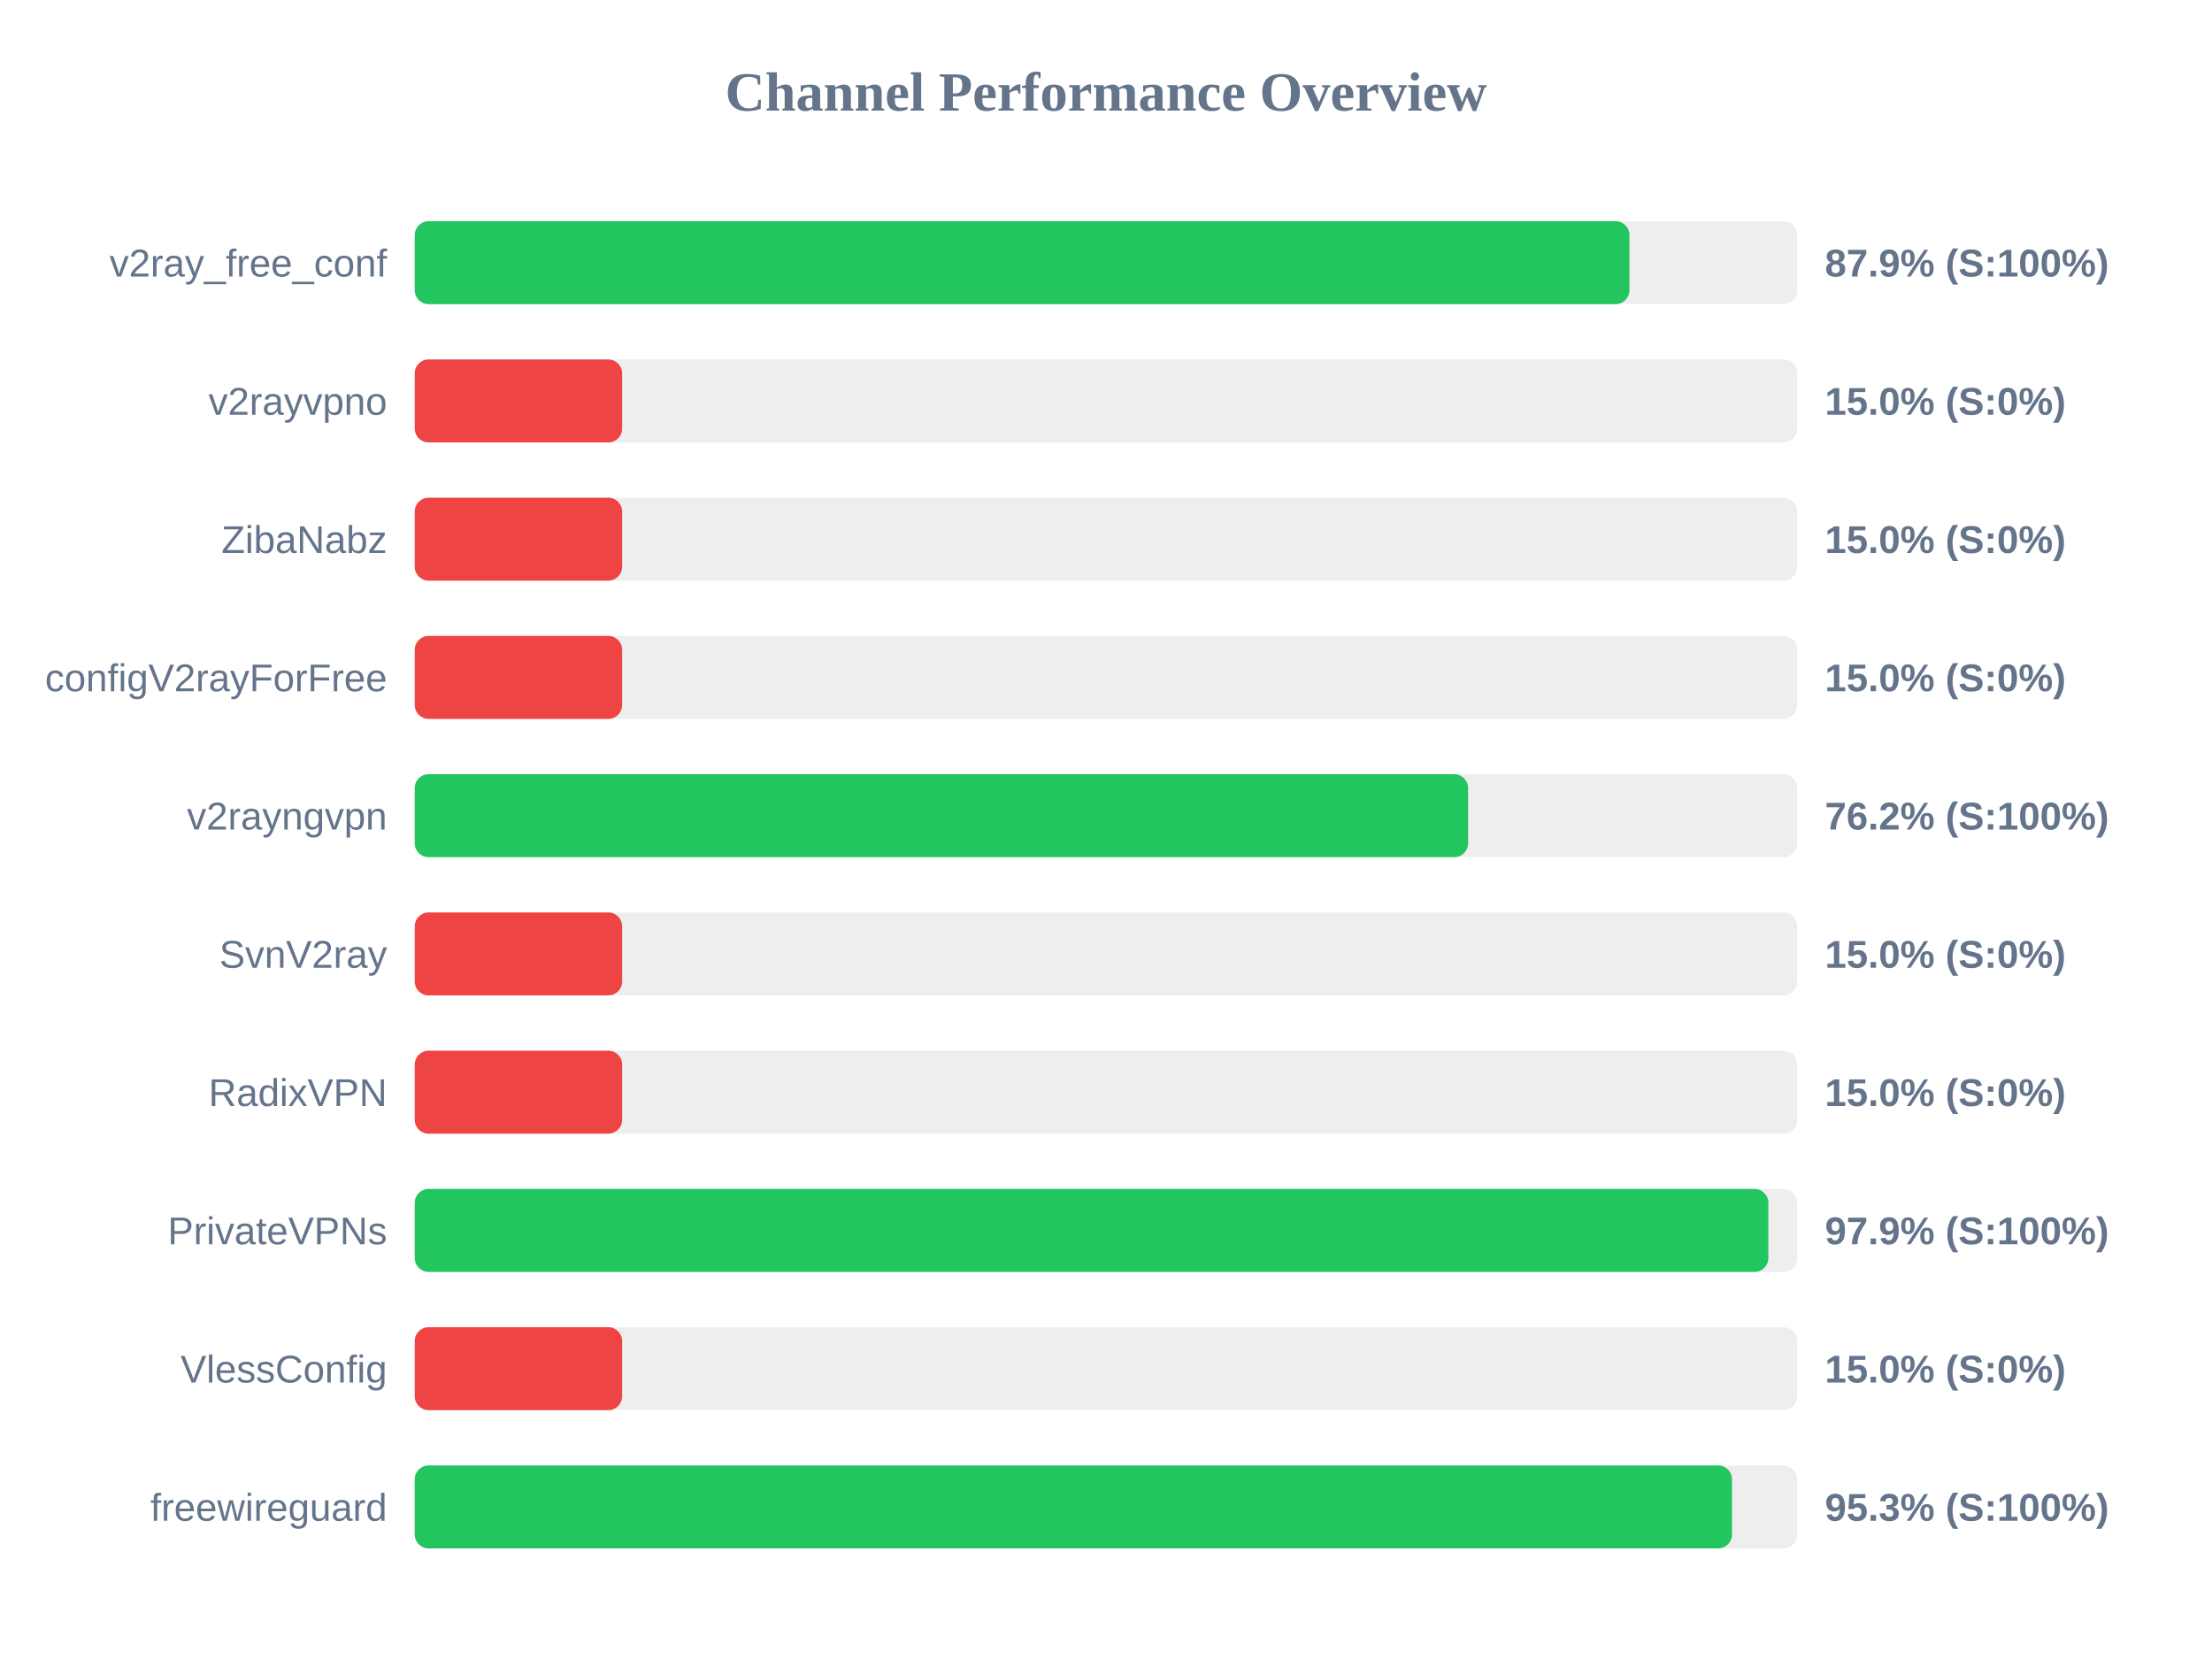
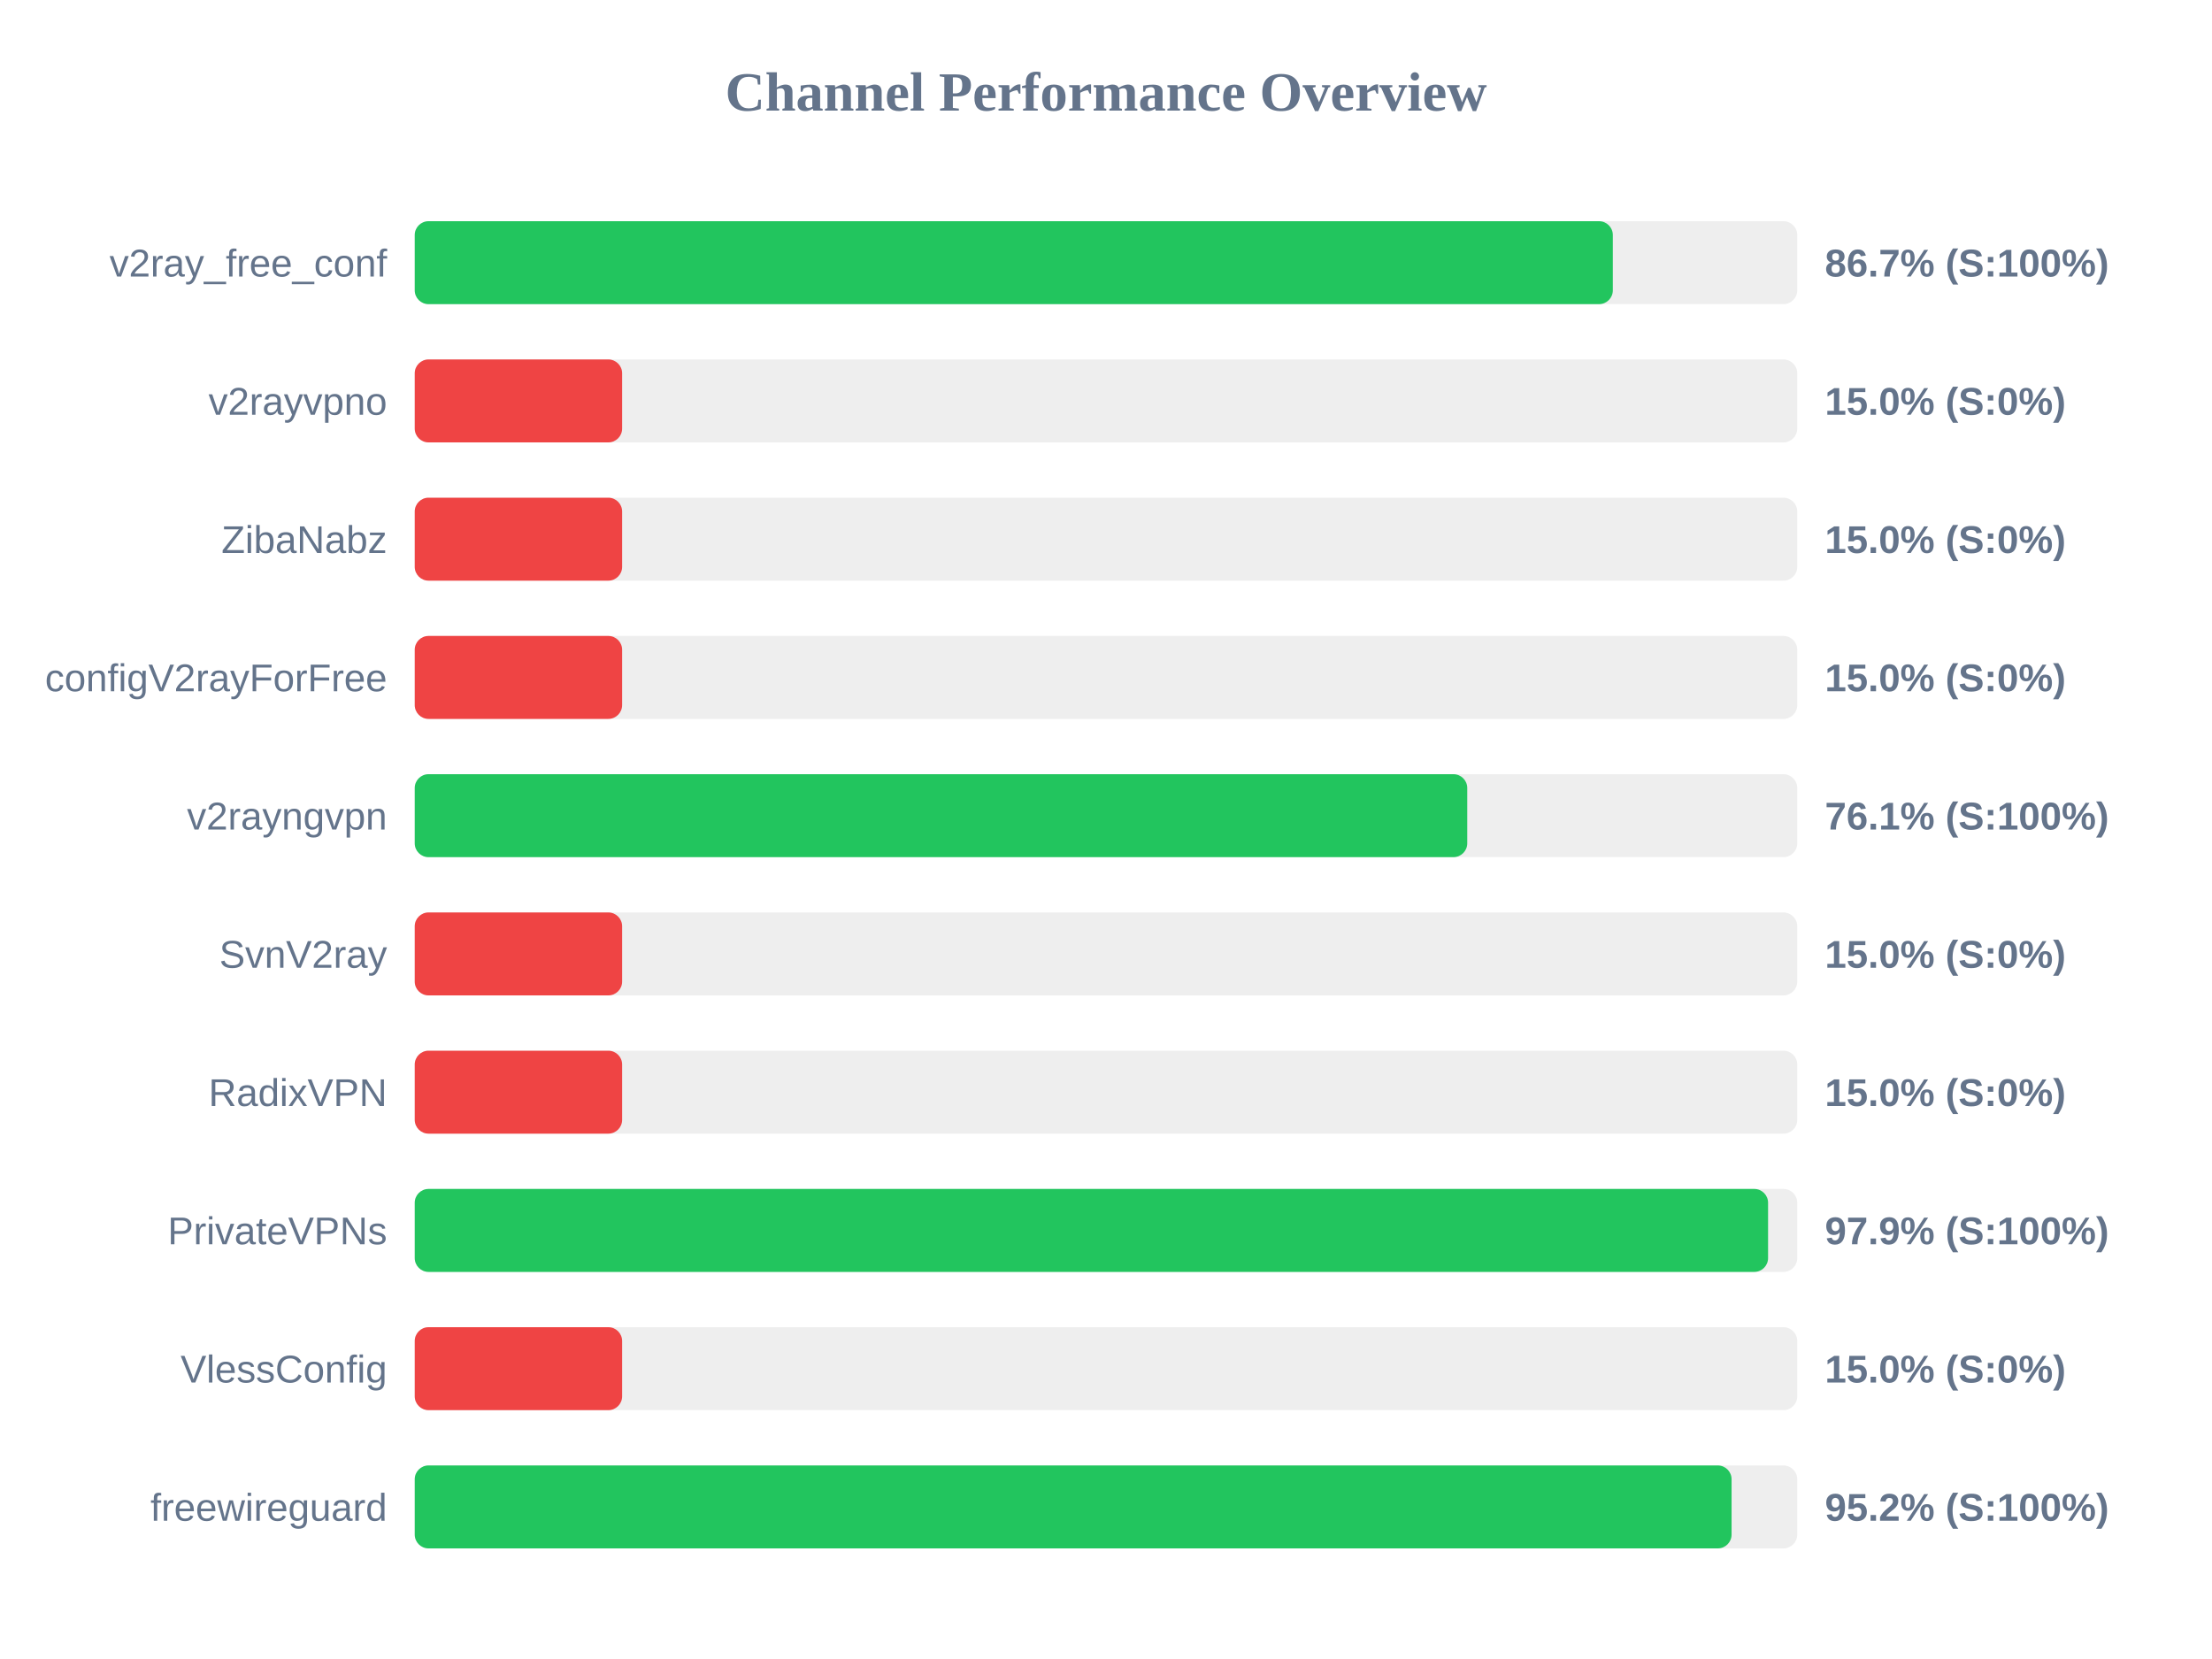
<svg xmlns="http://www.w3.org/2000/svg" width="800" height="600" version="1.1">
  <style>
        .row { font: 14px Arial; fill: #64748b; }
        .score { font: bold 14px Arial; fill: #64748b; }
    </style>
  <text x="400" y="40" text-anchor="middle" font-size="20px" font-weight="bold" fill="#64748b">Channel Performance Overview</text>
  <rect x="150" y="80" width="500" height="30" fill="#eee" rx="5" />
-   <rect x="150" y="80" width="439.3" height="30" fill="#22c55e" rx="5" />
+   <rect x="150" y="80" width="433.3" height="30" fill="#22c55e" rx="5" />
  <text x="140" y="100" text-anchor="end" class="row">v2ray_free_conf</text>
-   <text x="660" y="100" text-anchor="start" class="score">87.9% (S:100%)</text>
+   <text x="660" y="100" text-anchor="start" class="score">86.7% (S:100%)</text>
  <rect x="150" y="130" width="500" height="30" fill="#eee" rx="5" />
  <rect x="150" y="130" width="75.0" height="30" fill="#ef4444" rx="5" />
  <text x="140" y="150" text-anchor="end" class="row">v2rayvpno</text>
  <text x="660" y="150" text-anchor="start" class="score">15.0% (S:0%)</text>
  <rect x="150" y="180" width="500" height="30" fill="#eee" rx="5" />
  <rect x="150" y="180" width="75.0" height="30" fill="#ef4444" rx="5" />
  <text x="140" y="200" text-anchor="end" class="row">ZibaNabz</text>
  <text x="660" y="200" text-anchor="start" class="score">15.0% (S:0%)</text>
  <rect x="150" y="230" width="500" height="30" fill="#eee" rx="5" />
  <rect x="150" y="230" width="75.0" height="30" fill="#ef4444" rx="5" />
  <text x="140" y="250" text-anchor="end" class="row">configV2rayForFree</text>
  <text x="660" y="250" text-anchor="start" class="score">15.0% (S:0%)</text>
  <rect x="150" y="280" width="500" height="30" fill="#eee" rx="5" />
-   <rect x="150" y="280" width="380.95" height="30" fill="#22c55e" rx="5" />
+   <rect x="150" y="280" width="380.65" height="30" fill="#22c55e" rx="5" />
  <text x="140" y="300" text-anchor="end" class="row">v2rayngvpn</text>
-   <text x="660" y="300" text-anchor="start" class="score">76.2% (S:100%)</text>
+   <text x="660" y="300" text-anchor="start" class="score">76.1% (S:100%)</text>
  <rect x="150" y="330" width="500" height="30" fill="#eee" rx="5" />
  <rect x="150" y="330" width="75.0" height="30" fill="#ef4444" rx="5" />
  <text x="140" y="350" text-anchor="end" class="row">SvnV2ray</text>
  <text x="660" y="350" text-anchor="start" class="score">15.0% (S:0%)</text>
  <rect x="150" y="380" width="500" height="30" fill="#eee" rx="5" />
  <rect x="150" y="380" width="75.0" height="30" fill="#ef4444" rx="5" />
  <text x="140" y="400" text-anchor="end" class="row">RadixVPN</text>
  <text x="660" y="400" text-anchor="start" class="score">15.0% (S:0%)</text>
  <rect x="150" y="430" width="500" height="30" fill="#eee" rx="5" />
-   <rect x="150" y="430" width="489.55" height="30" fill="#22c55e" rx="5" />
+   <rect x="150" y="430" width="489.45" height="30" fill="#22c55e" rx="5" />
  <text x="140" y="450" text-anchor="end" class="row">PrivateVPNs</text>
  <text x="660" y="450" text-anchor="start" class="score">97.9% (S:100%)</text>
  <rect x="150" y="480" width="500" height="30" fill="#eee" rx="5" />
  <rect x="150" y="480" width="75.0" height="30" fill="#ef4444" rx="5" />
  <text x="140" y="500" text-anchor="end" class="row">VlessConfig</text>
  <text x="660" y="500" text-anchor="start" class="score">15.0% (S:0%)</text>
  <rect x="150" y="530" width="500" height="30" fill="#eee" rx="5" />
-   <rect x="150" y="530" width="476.4" height="30" fill="#22c55e" rx="5" />
+   <rect x="150" y="530" width="476.25" height="30" fill="#22c55e" rx="5" />
  <text x="140" y="550" text-anchor="end" class="row">freewireguard</text>
-   <text x="660" y="550" text-anchor="start" class="score">95.3% (S:100%)</text>
+   <text x="660" y="550" text-anchor="start" class="score">95.2% (S:100%)</text>
</svg>
